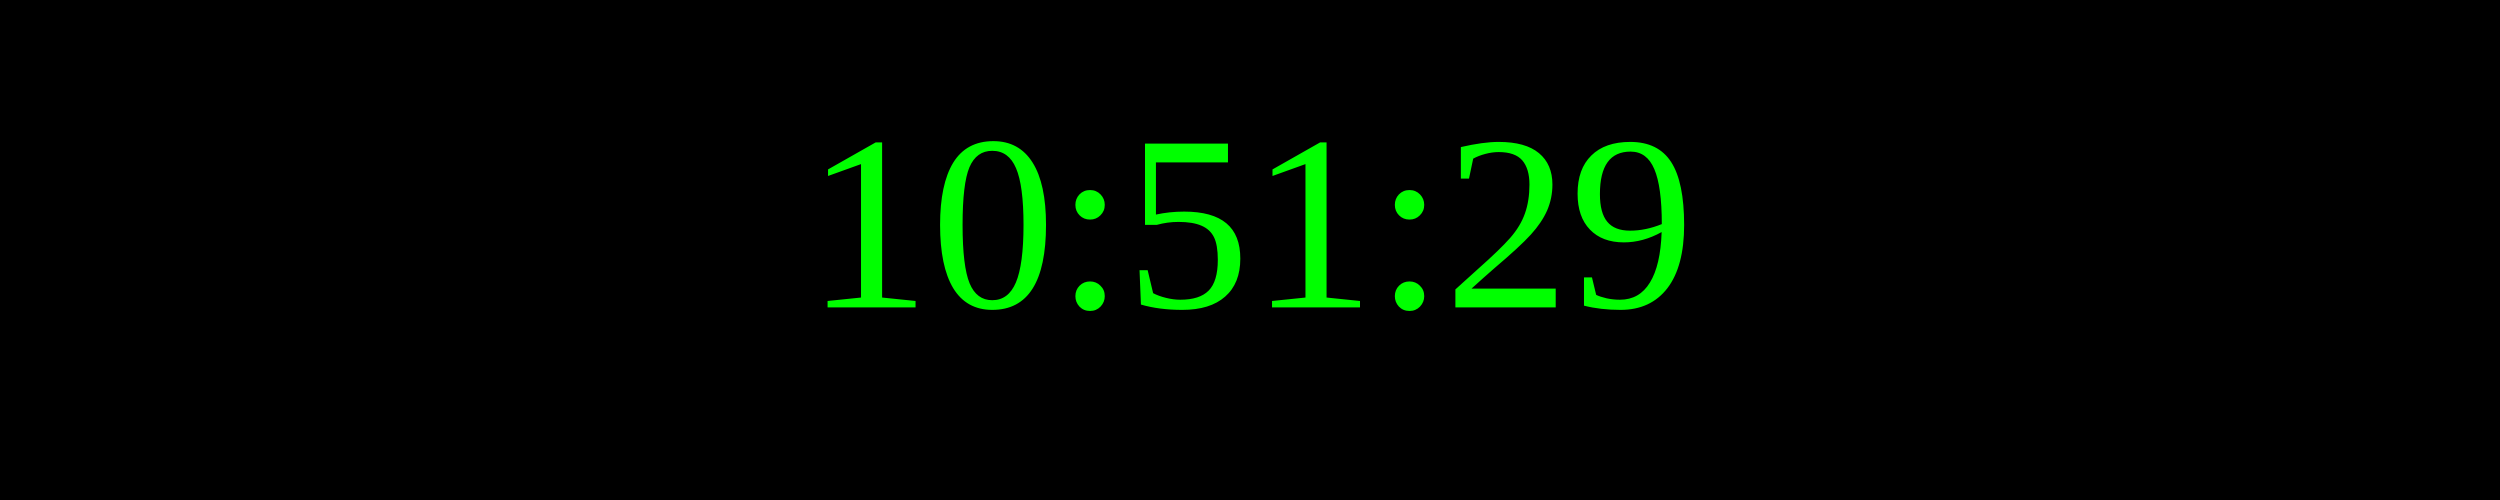
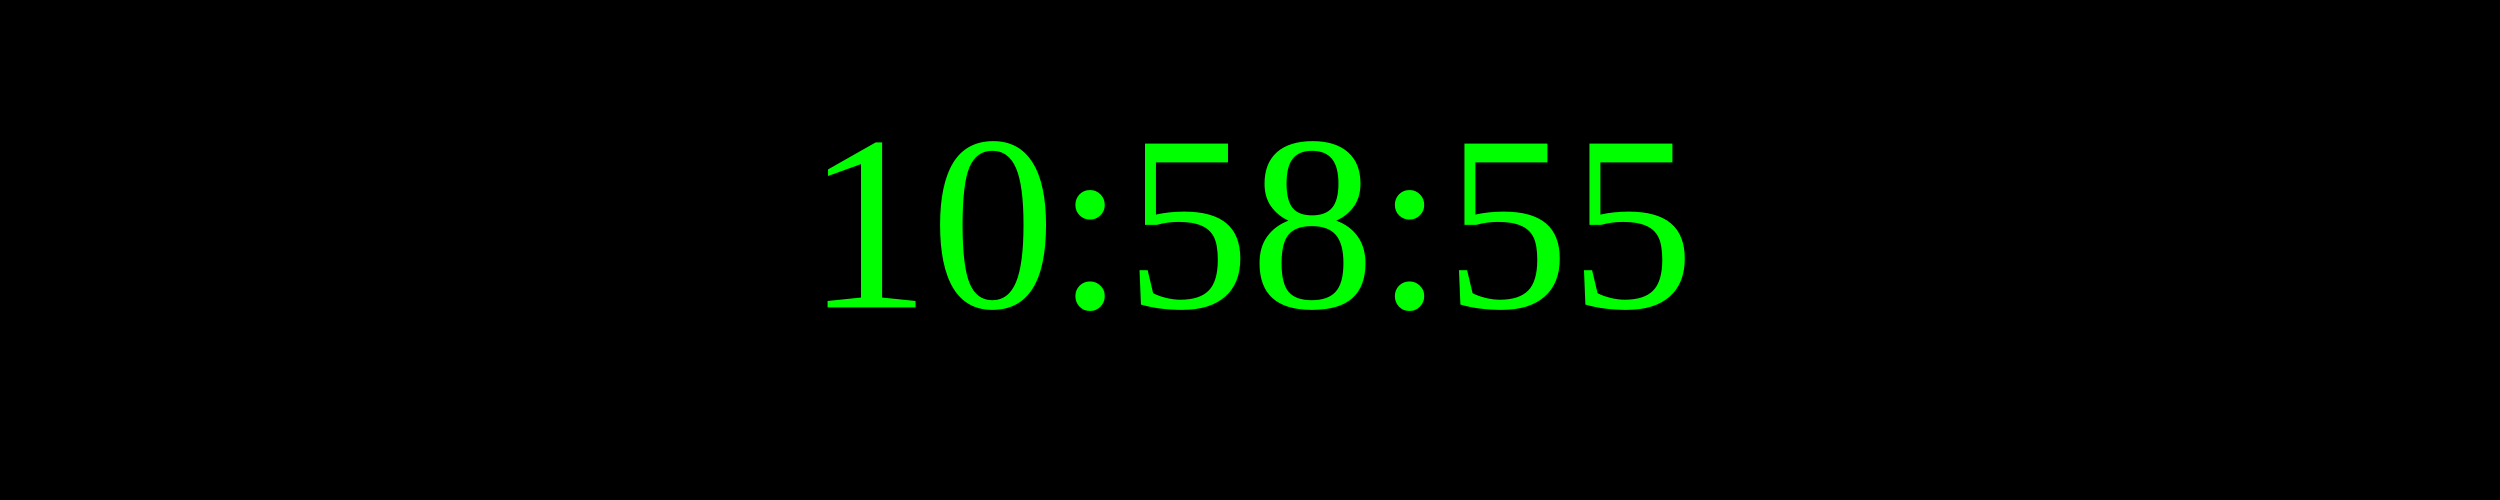
<svg xmlns="http://www.w3.org/2000/svg" width="250" height="50">
  <rect width="100%" height="100%" fill="black" />
  <text x="50%" y="50%" font-size="25" fill="lime" text-anchor="middle" dominant-baseline="middle">
- 10:51:29
+ 10:58:55
</text>
</svg>
